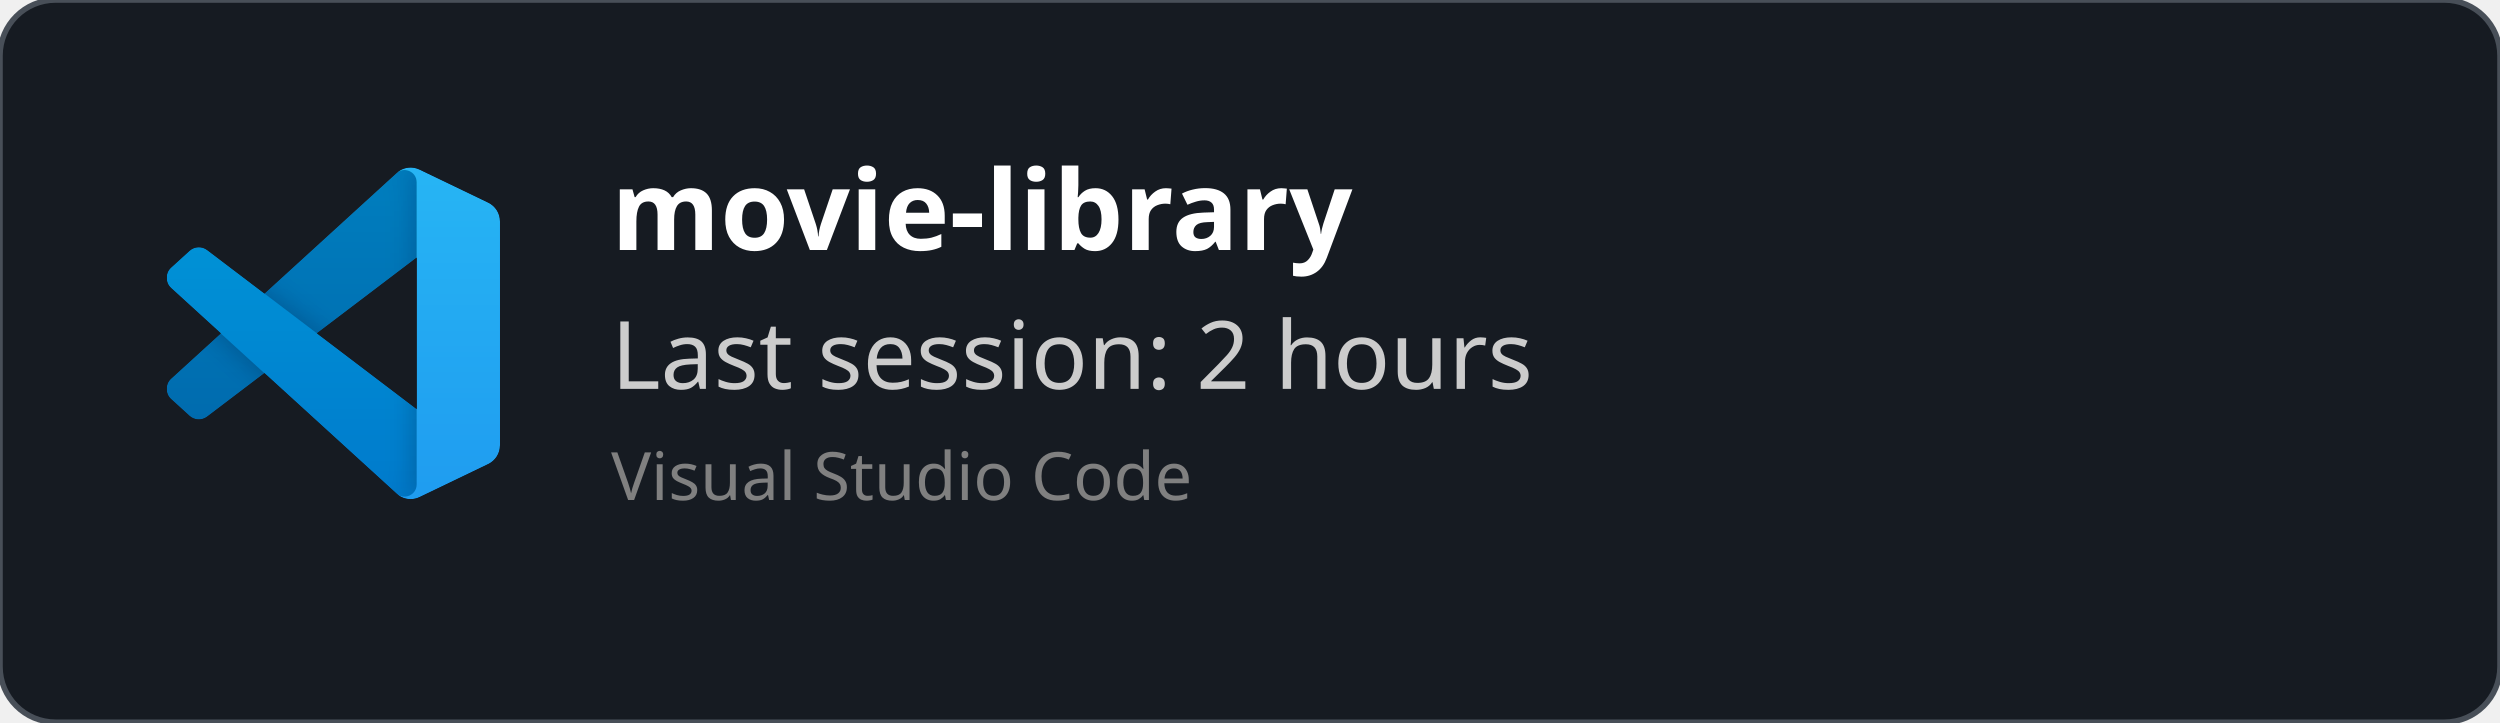
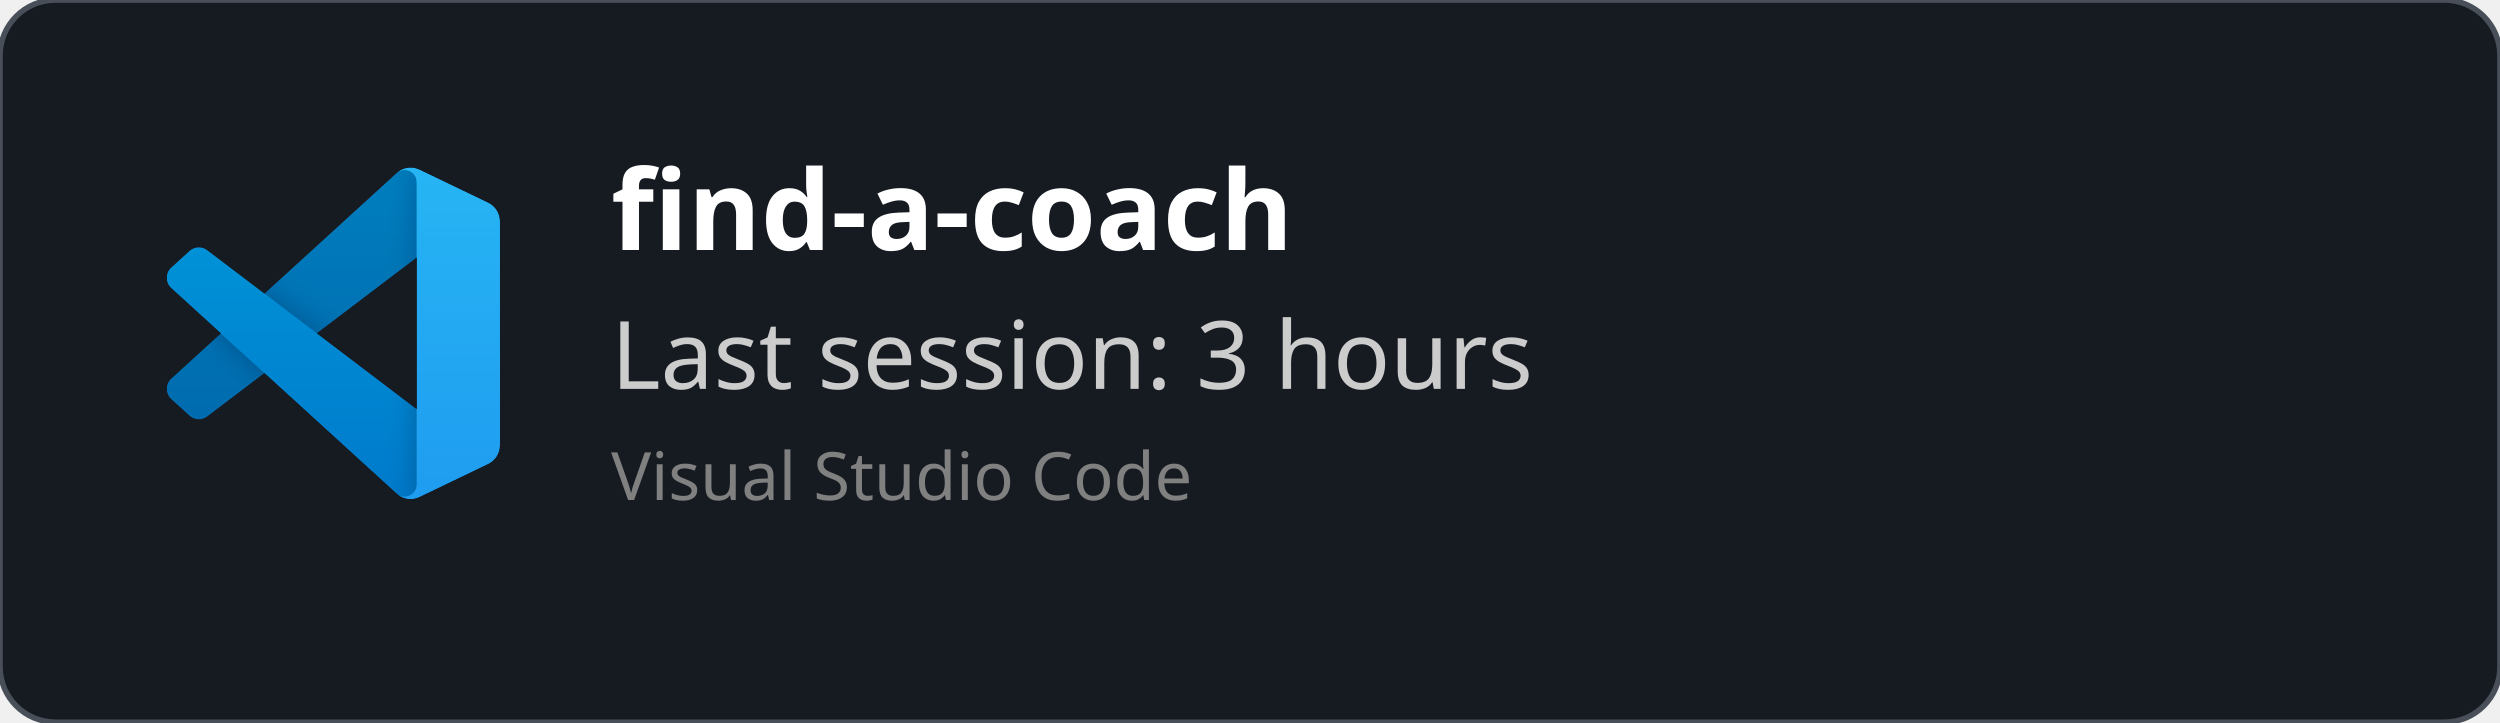
<svg xmlns="http://www.w3.org/2000/svg" width="450" height="130" viewBox="0 0 450 130" fill="none" role="img">
  <style>
    *{
        font-family: 'Segoe UI', Ubuntu, monospace
    }
    </style>
  <defs>
    <clipPath id="horizontalClip" x="20" y="20" width="500" height="200">
      <rect x="90" y="20" width="300" height="50" />
    </clipPath>
  </defs>
  <rect width="450" height="130" fill="rgba(22,27,34)" stroke="#484f58" stroke-width="1" fill-opacity="1" stroke-opacity="1" x="0" y="0" rx="10px" ry="10px">
    </rect>
  <svg width="60" height="60" x="30" y="30" viewBox="0 0 100 100" fill="none" id="vscode">
    <mask id="mask0" mask-type="alpha" maskUnits="userSpaceOnUse" x="0" y="0" width="100" height="100">
      <path fill-rule="evenodd" clip-rule="evenodd" d="M70.912 99.317C72.487 99.931 74.283 99.891 75.873 99.126L96.461 89.22C98.624 88.179 100 85.989 100 83.587V16.413C100 14.011 98.624 11.822 96.461 10.781L75.873 0.874C73.786 -0.13 71.345 0.116 69.513 1.447C69.252 1.637 69.003 1.849 68.769 2.083L29.355 38.041L12.187 25.01C10.589 23.797 8.354 23.896 6.869 25.246L1.363 30.255C-0.453 31.906 -0.455 34.763 1.359 36.417L16.247 50L1.359 63.583C-0.455 65.237 -0.453 68.094 1.363 69.745L6.869 74.754C8.354 76.104 10.589 76.204 12.187 74.99L29.355 61.959L68.769 97.917C69.392 98.541 70.125 99.01 70.912 99.317ZM75.015 27.299L45.109 50L75.015 72.701V27.299Z" fill="white" />
    </mask>
    <g mask="url(#mask0)">
      <path d="M96.461 10.796L75.857 0.876C73.472 -0.273 70.622 0.212 68.75 2.083L1.299 63.583C-0.516 65.237 -0.514 68.094 1.303 69.745L6.813 74.754C8.298 76.104 10.535 76.204 12.134 74.99L93.361 13.37C96.086 11.303 100 13.246 100 16.667V16.427C100 14.027 98.625 11.838 96.461 10.796Z" fill="#0065A9" />
      <g filter="url(#filter0_d)">
        <path d="M96.461 89.204L75.857 99.124C73.472 100.273 70.622 99.788 68.75 97.917L1.299 36.417C-0.516 34.763 -0.514 31.906 1.303 30.255L6.813 25.246C8.298 23.896 10.535 23.796 12.134 25.009L93.361 86.63C96.086 88.697 100 86.754 100 83.333V83.573C100 85.974 98.625 88.162 96.461 89.204Z" fill="#007ACC" />
      </g>
      <g filter="url(#filter1_d)">
        <path d="M75.858 99.126C73.472 100.274 70.622 99.788 68.75 97.917C71.056 100.223 75 98.59 75 95.328V4.672C75 1.41 71.056 -0.223 68.75 2.083C70.622 0.211 73.472 -0.274 75.858 0.874L96.459 10.781C98.623 11.822 100 14.011 100 16.413V83.587C100 85.989 98.623 88.179 96.459 89.22L75.858 99.126Z" fill="#1F9CF0" />
      </g>
      <g style="mix-blend-mode:overlay" opacity="0.25">
        <path fill-rule="evenodd" clip-rule="evenodd" d="M70.851 99.317C72.426 99.931 74.222 99.891 75.812 99.126L96.4 89.22C98.563 88.179 99.939 85.989 99.939 83.587V16.413C99.939 14.011 98.564 11.822 96.4 10.781L75.812 0.874C73.725 -0.13 71.284 0.116 69.453 1.447C69.191 1.637 68.942 1.849 68.708 2.083L29.294 38.041L12.126 25.01C10.528 23.796 8.293 23.896 6.809 25.246L1.302 30.255C-0.513 31.906 -0.515 34.763 1.298 36.417L16.186 50L1.298 63.583C-0.515 65.237 -0.513 68.094 1.302 69.745L6.809 74.754C8.293 76.104 10.528 76.204 12.126 74.99L29.294 61.959L68.708 97.917C69.332 98.54 70.064 99.01 70.851 99.317ZM74.954 27.299L45.048 50L74.954 72.701V27.299Z" fill="url(#paint0_linear)" />
      </g>
    </g>
    <defs>
      <filter id="filter0_d" x="-8.394" y="15.829" width="116.727" height="92.246" filterUnits="userSpaceOnUse" color-interpolation-filters="sRGB">
        <feFlood flood-opacity="0" result="BackgroundImageFix" />
        <feColorMatrix in="SourceAlpha" type="matrix" values="0 0 0 0 0 0 0 0 0 0 0 0 0 0 0 0 0 0 127 0" />
        <feOffset />
        <feGaussianBlur stdDeviation="4.167" />
        <feColorMatrix type="matrix" values="0 0 0 0 0 0 0 0 0 0 0 0 0 0 0 0 0 0 0.25 0" />
        <feBlend mode="overlay" in2="BackgroundImageFix" result="effect1_dropShadow" />
        <feBlend mode="normal" in="SourceGraphic" in2="effect1_dropShadow" result="shape" />
      </filter>
      <filter id="filter1_d" x="60.417" y="-8.076" width="47.917" height="116.151" filterUnits="userSpaceOnUse" color-interpolation-filters="sRGB">
        <feFlood flood-opacity="0" result="BackgroundImageFix" />
        <feColorMatrix in="SourceAlpha" type="matrix" values="0 0 0 0 0 0 0 0 0 0 0 0 0 0 0 0 0 0 127 0" />
        <feOffset />
        <feGaussianBlur stdDeviation="4.167" />
        <feColorMatrix type="matrix" values="0 0 0 0 0 0 0 0 0 0 0 0 0 0 0 0 0 0 0.25 0" />
        <feBlend mode="overlay" in2="BackgroundImageFix" result="effect1_dropShadow" />
        <feBlend mode="normal" in="SourceGraphic" in2="effect1_dropShadow" result="shape" />
      </filter>
      <linearGradient id="paint0_linear" x1="49.939" y1="0.258" x2="49.939" y2="99.742" gradientUnits="userSpaceOnUse">
        <stop stop-color="white" />
        <stop offset="1" stop-color="white" stop-opacity="0" />
      </linearGradient>
    </defs>
  </svg>
  <text x="110" y="45" font-size="20" clip-path="url(#horizontalClip)" font-weight="bold" font-family="Ubuntu" fill="white">
-     movie-library
+     find-a-coach
    </text>
  <text x="110" y="70" font-size="17px" font-family="Ubuntu" fill="#ccc">
-     Last session: 2 hours
+     Last session: 3 hours
    </text>
  <text x="110" y="90" font-size="12px" font-family="Ubuntu" fill="grey">
    Visual Studio Code
    </text>
</svg>
